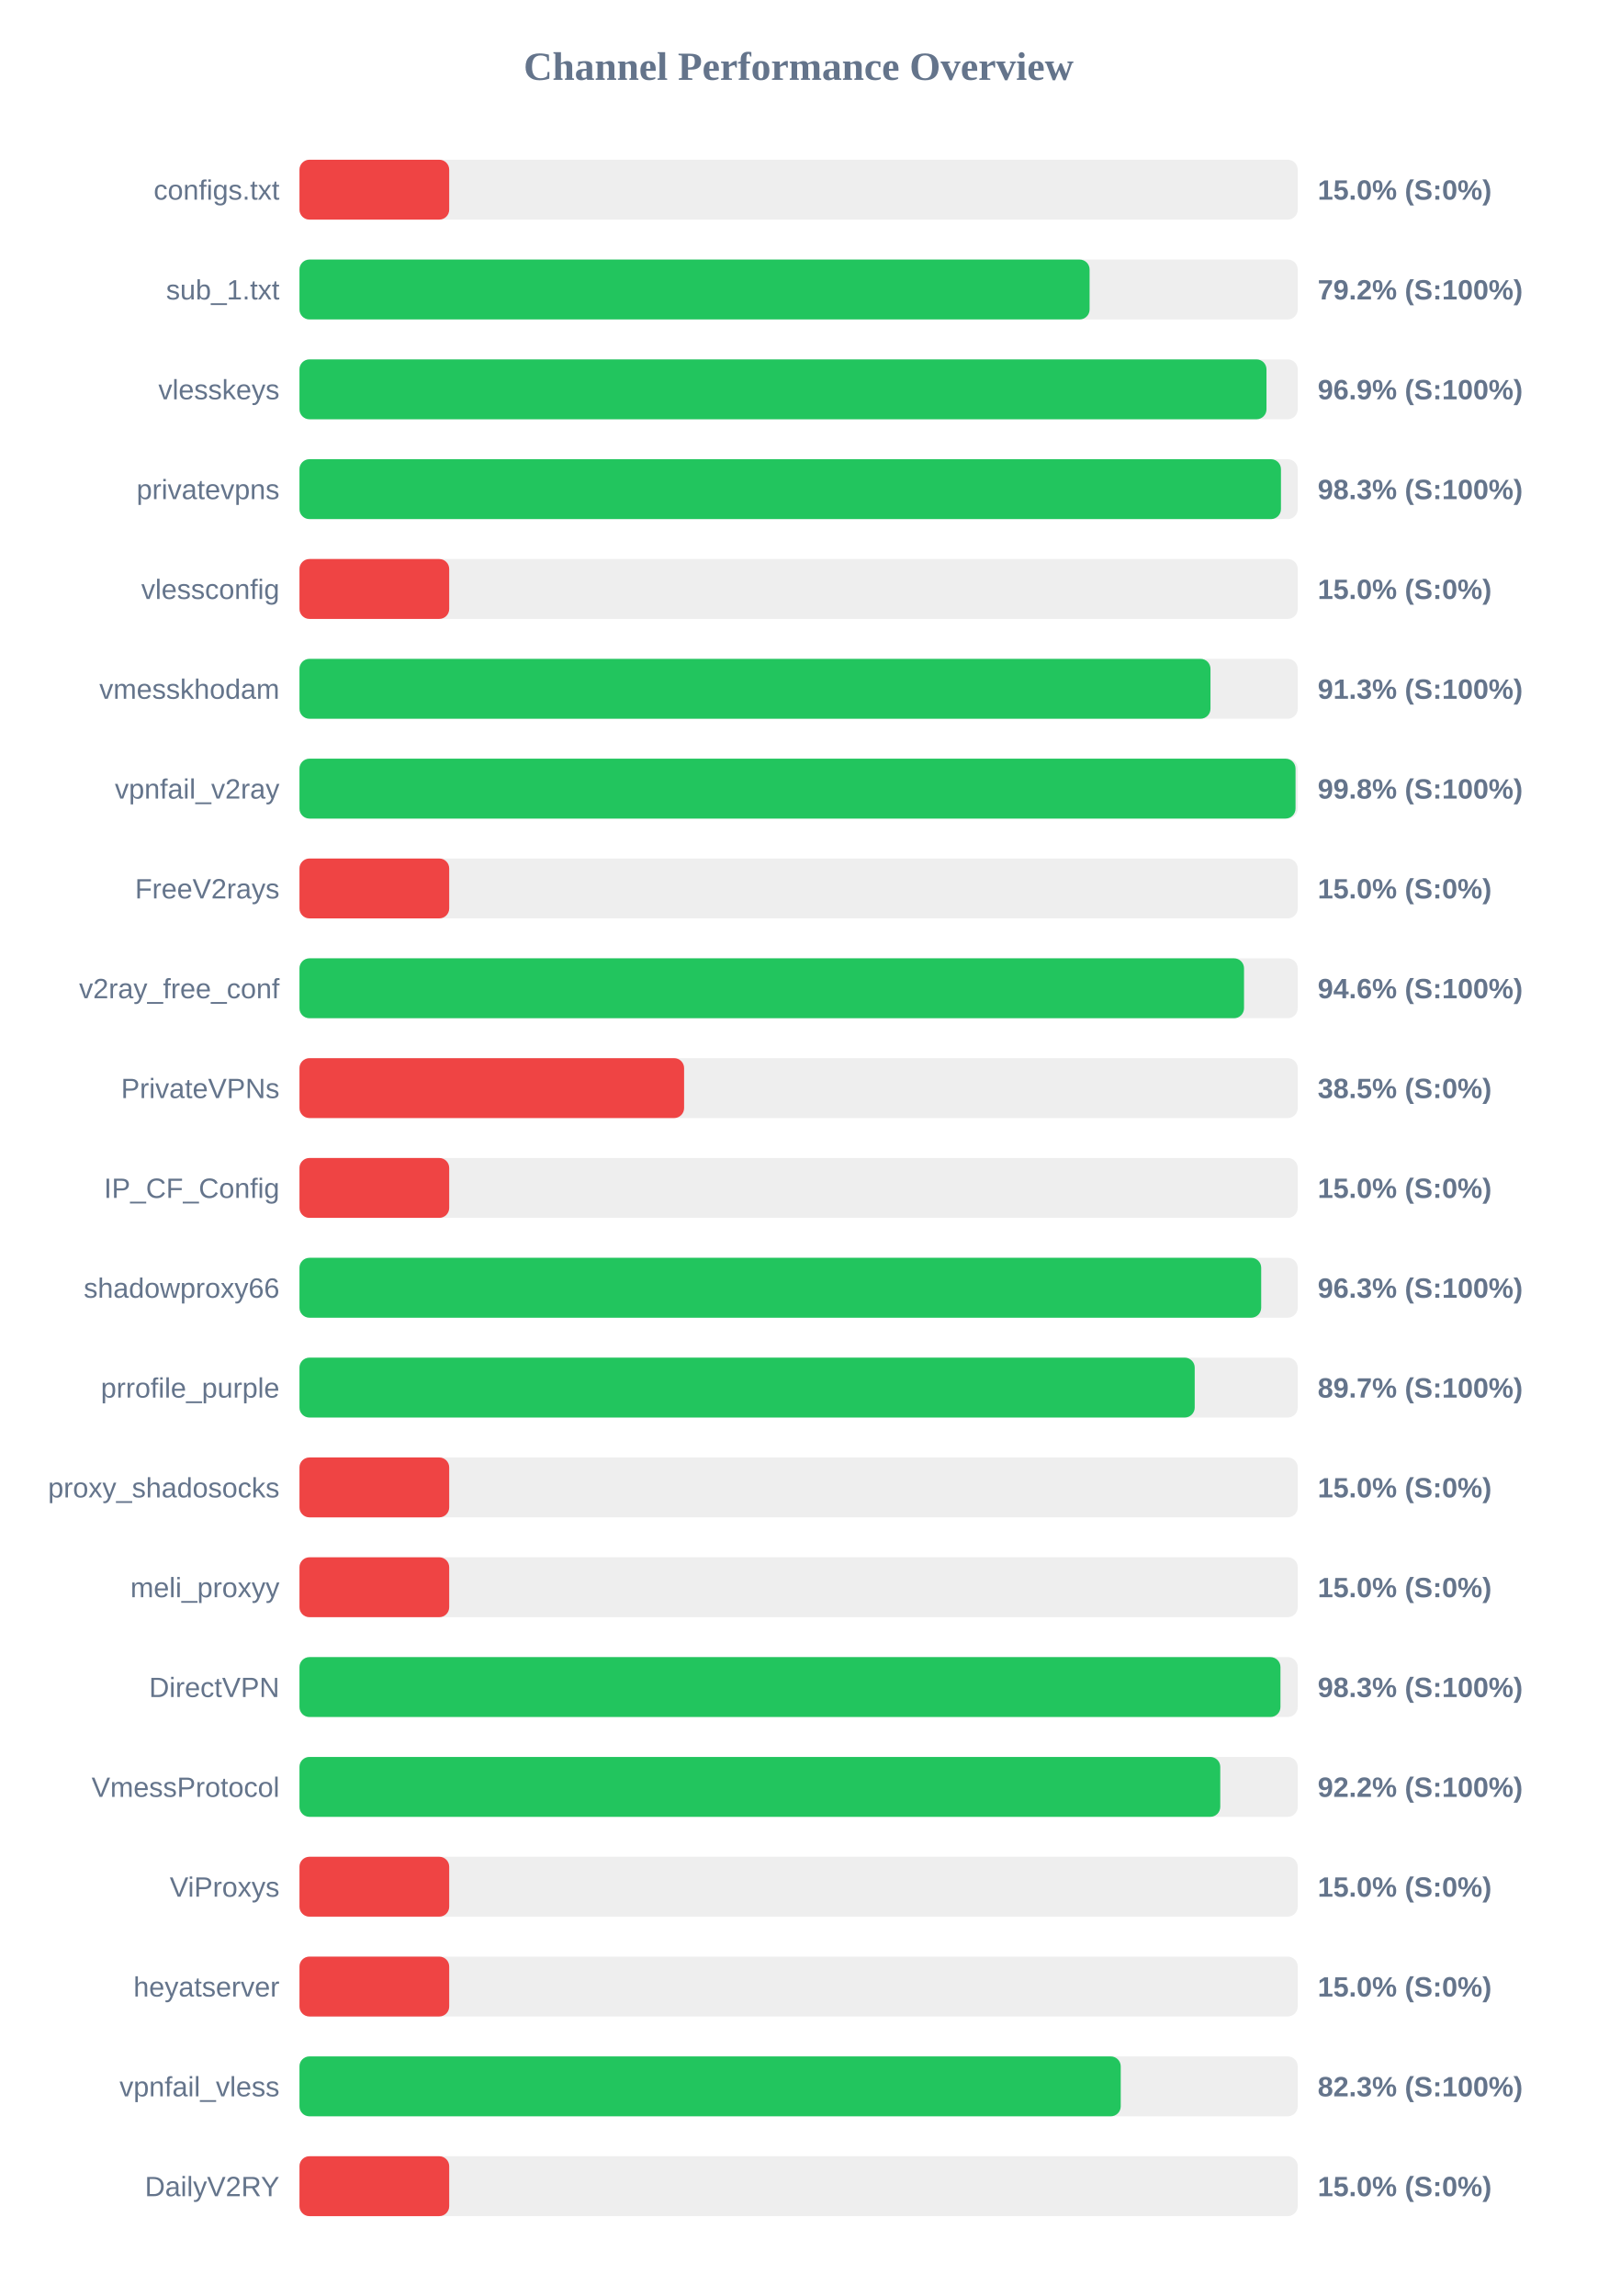
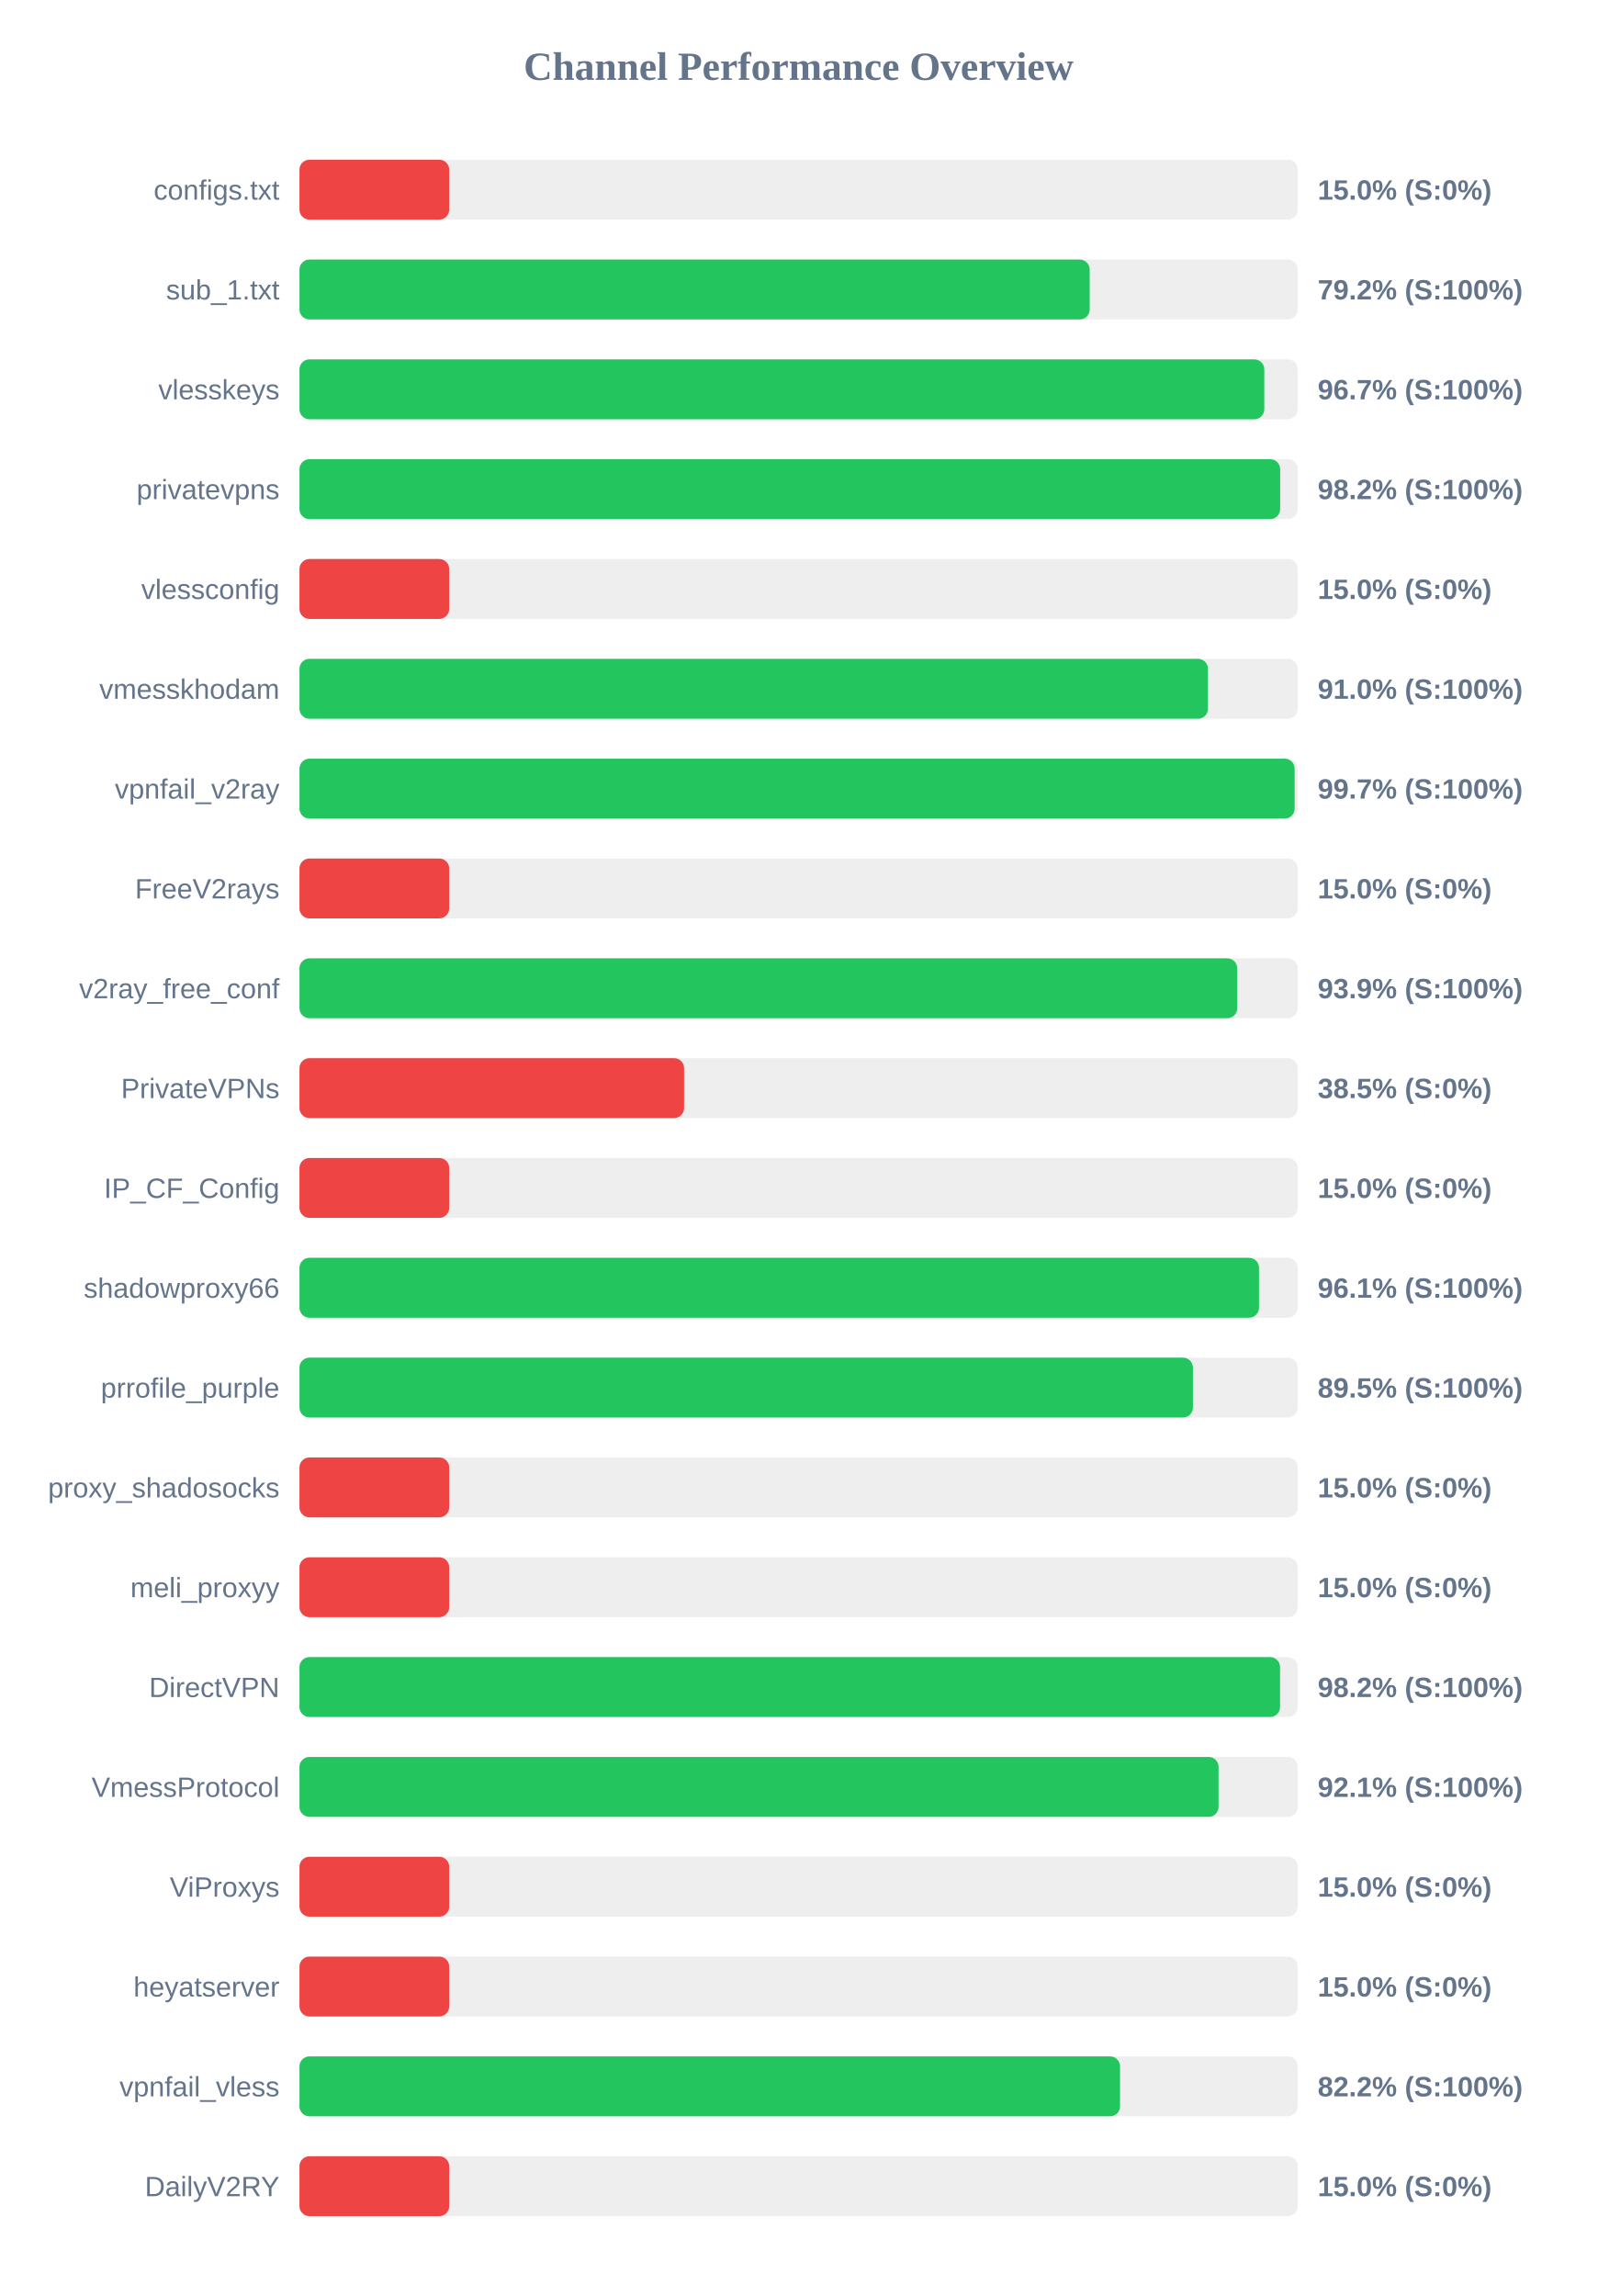
<svg xmlns="http://www.w3.org/2000/svg" width="800" height="1150" version="1.1">
  <style>
        .row { font: 14px Arial; fill: #64748b; }
        .score { font: bold 14px Arial; fill: #64748b; }
    </style>
  <text x="400" y="40" text-anchor="middle" font-size="20px" font-weight="bold" fill="#64748b">Channel Performance Overview</text>
  <rect x="150" y="80" width="500" height="30" fill="#eee" rx="5" />
  <rect x="150" y="80" width="75.0" height="30" fill="#ef4444" rx="5" />
  <text x="140" y="100" text-anchor="end" class="row">configs.txt</text>
  <text x="660" y="100" text-anchor="start" class="score">15.0% (S:0%)</text>
  <rect x="150" y="130" width="500" height="30" fill="#eee" rx="5" />
-   <rect x="150" y="130" width="395.75" height="30" fill="#22c55e" rx="5" />
+   <rect x="150" y="130" width="395.8" height="30" fill="#22c55e" rx="5" />
  <text x="140" y="150" text-anchor="end" class="row">sub_1.txt</text>
  <text x="660" y="150" text-anchor="start" class="score">79.2% (S:100%)</text>
  <rect x="150" y="180" width="500" height="30" fill="#eee" rx="5" />
-   <rect x="150" y="180" width="484.35" height="30" fill="#22c55e" rx="5" />
+   <rect x="150" y="180" width="483.25" height="30" fill="#22c55e" rx="5" />
  <text x="140" y="200" text-anchor="end" class="row">vlesskeys</text>
-   <text x="660" y="200" text-anchor="start" class="score">96.9% (S:100%)</text>
+   <text x="660" y="200" text-anchor="start" class="score">96.7% (S:100%)</text>
  <rect x="150" y="230" width="500" height="30" fill="#eee" rx="5" />
-   <rect x="150" y="230" width="491.6" height="30" fill="#22c55e" rx="5" />
+   <rect x="150" y="230" width="491.2" height="30" fill="#22c55e" rx="5" />
  <text x="140" y="250" text-anchor="end" class="row">privatevpns</text>
-   <text x="660" y="250" text-anchor="start" class="score">98.3% (S:100%)</text>
+   <text x="660" y="250" text-anchor="start" class="score">98.2% (S:100%)</text>
  <rect x="150" y="280" width="500" height="30" fill="#eee" rx="5" />
  <rect x="150" y="280" width="75.0" height="30" fill="#ef4444" rx="5" />
  <text x="140" y="300" text-anchor="end" class="row">vlessconfig</text>
  <text x="660" y="300" text-anchor="start" class="score">15.0% (S:0%)</text>
  <rect x="150" y="330" width="500" height="30" fill="#eee" rx="5" />
-   <rect x="150" y="330" width="456.3" height="30" fill="#22c55e" rx="5" />
+   <rect x="150" y="330" width="455.05" height="30" fill="#22c55e" rx="5" />
  <text x="140" y="350" text-anchor="end" class="row">vmesskhodam</text>
-   <text x="660" y="350" text-anchor="start" class="score">91.3% (S:100%)</text>
+   <text x="660" y="350" text-anchor="start" class="score">91.0% (S:100%)</text>
  <rect x="150" y="380" width="500" height="30" fill="#eee" rx="5" />
-   <rect x="150" y="380" width="498.9" height="30" fill="#22c55e" rx="5" />
+   <rect x="150" y="380" width="498.45" height="30" fill="#22c55e" rx="5" />
  <text x="140" y="400" text-anchor="end" class="row">vpnfail_v2ray</text>
-   <text x="660" y="400" text-anchor="start" class="score">99.8% (S:100%)</text>
+   <text x="660" y="400" text-anchor="start" class="score">99.7% (S:100%)</text>
  <rect x="150" y="430" width="500" height="30" fill="#eee" rx="5" />
  <rect x="150" y="430" width="75.0" height="30" fill="#ef4444" rx="5" />
  <text x="140" y="450" text-anchor="end" class="row">FreeV2rays</text>
  <text x="660" y="450" text-anchor="start" class="score">15.0% (S:0%)</text>
  <rect x="150" y="480" width="500" height="30" fill="#eee" rx="5" />
-   <rect x="150" y="480" width="473.1" height="30" fill="#22c55e" rx="5" />
+   <rect x="150" y="480" width="469.7" height="30" fill="#22c55e" rx="5" />
  <text x="140" y="500" text-anchor="end" class="row">v2ray_free_conf</text>
-   <text x="660" y="500" text-anchor="start" class="score">94.6% (S:100%)</text>
+   <text x="660" y="500" text-anchor="start" class="score">93.9% (S:100%)</text>
  <rect x="150" y="530" width="500" height="30" fill="#eee" rx="5" />
  <rect x="150" y="530" width="192.65" height="30" fill="#ef4444" rx="5" />
  <text x="140" y="550" text-anchor="end" class="row">PrivateVPNs</text>
  <text x="660" y="550" text-anchor="start" class="score">38.5% (S:0%)</text>
  <rect x="150" y="580" width="500" height="30" fill="#eee" rx="5" />
  <rect x="150" y="580" width="75.0" height="30" fill="#ef4444" rx="5" />
  <text x="140" y="600" text-anchor="end" class="row">IP_CF_Config</text>
  <text x="660" y="600" text-anchor="start" class="score">15.0% (S:0%)</text>
  <rect x="150" y="630" width="500" height="30" fill="#eee" rx="5" />
-   <rect x="150" y="630" width="481.7" height="30" fill="#22c55e" rx="5" />
+   <rect x="150" y="630" width="480.6" height="30" fill="#22c55e" rx="5" />
  <text x="140" y="650" text-anchor="end" class="row">shadowproxy66</text>
-   <text x="660" y="650" text-anchor="start" class="score">96.3% (S:100%)</text>
+   <text x="660" y="650" text-anchor="start" class="score">96.1% (S:100%)</text>
  <rect x="150" y="680" width="500" height="30" fill="#eee" rx="5" />
-   <rect x="150" y="680" width="448.4" height="30" fill="#22c55e" rx="5" />
+   <rect x="150" y="680" width="447.5" height="30" fill="#22c55e" rx="5" />
  <text x="140" y="700" text-anchor="end" class="row">prrofile_purple</text>
-   <text x="660" y="700" text-anchor="start" class="score">89.7% (S:100%)</text>
+   <text x="660" y="700" text-anchor="start" class="score">89.5% (S:100%)</text>
  <rect x="150" y="730" width="500" height="30" fill="#eee" rx="5" />
  <rect x="150" y="730" width="75.0" height="30" fill="#ef4444" rx="5" />
  <text x="140" y="750" text-anchor="end" class="row">proxy_shadosocks</text>
  <text x="660" y="750" text-anchor="start" class="score">15.0% (S:0%)</text>
  <rect x="150" y="780" width="500" height="30" fill="#eee" rx="5" />
  <rect x="150" y="780" width="75.0" height="30" fill="#ef4444" rx="5" />
  <text x="140" y="800" text-anchor="end" class="row">meli_proxyy</text>
  <text x="660" y="800" text-anchor="start" class="score">15.0% (S:0%)</text>
  <rect x="150" y="830" width="500" height="30" fill="#eee" rx="5" />
-   <rect x="150" y="830" width="491.35" height="30" fill="#22c55e" rx="5" />
+   <rect x="150" y="830" width="491.15" height="30" fill="#22c55e" rx="5" />
  <text x="140" y="850" text-anchor="end" class="row">DirectVPN</text>
-   <text x="660" y="850" text-anchor="start" class="score">98.3% (S:100%)</text>
+   <text x="660" y="850" text-anchor="start" class="score">98.2% (S:100%)</text>
  <rect x="150" y="880" width="500" height="30" fill="#eee" rx="5" />
-   <rect x="150" y="880" width="461.2" height="30" fill="#22c55e" rx="5" />
+   <rect x="150" y="880" width="460.35" height="30" fill="#22c55e" rx="5" />
  <text x="140" y="900" text-anchor="end" class="row">VmessProtocol</text>
-   <text x="660" y="900" text-anchor="start" class="score">92.2% (S:100%)</text>
+   <text x="660" y="900" text-anchor="start" class="score">92.1% (S:100%)</text>
  <rect x="150" y="930" width="500" height="30" fill="#eee" rx="5" />
  <rect x="150" y="930" width="75.0" height="30" fill="#ef4444" rx="5" />
  <text x="140" y="950" text-anchor="end" class="row">ViProxys</text>
  <text x="660" y="950" text-anchor="start" class="score">15.0% (S:0%)</text>
  <rect x="150" y="980" width="500" height="30" fill="#eee" rx="5" />
  <rect x="150" y="980" width="75.0" height="30" fill="#ef4444" rx="5" />
  <text x="140" y="1000" text-anchor="end" class="row">heyatserver</text>
  <text x="660" y="1000" text-anchor="start" class="score">15.0% (S:0%)</text>
  <rect x="150" y="1030" width="500" height="30" fill="#eee" rx="5" />
-   <rect x="150" y="1030" width="411.35" height="30" fill="#22c55e" rx="5" />
+   <rect x="150" y="1030" width="411.0" height="30" fill="#22c55e" rx="5" />
  <text x="140" y="1050" text-anchor="end" class="row">vpnfail_vless</text>
-   <text x="660" y="1050" text-anchor="start" class="score">82.3% (S:100%)</text>
+   <text x="660" y="1050" text-anchor="start" class="score">82.2% (S:100%)</text>
  <rect x="150" y="1080" width="500" height="30" fill="#eee" rx="5" />
  <rect x="150" y="1080" width="75.0" height="30" fill="#ef4444" rx="5" />
  <text x="140" y="1100" text-anchor="end" class="row">DailyV2RY</text>
  <text x="660" y="1100" text-anchor="start" class="score">15.0% (S:0%)</text>
</svg>
